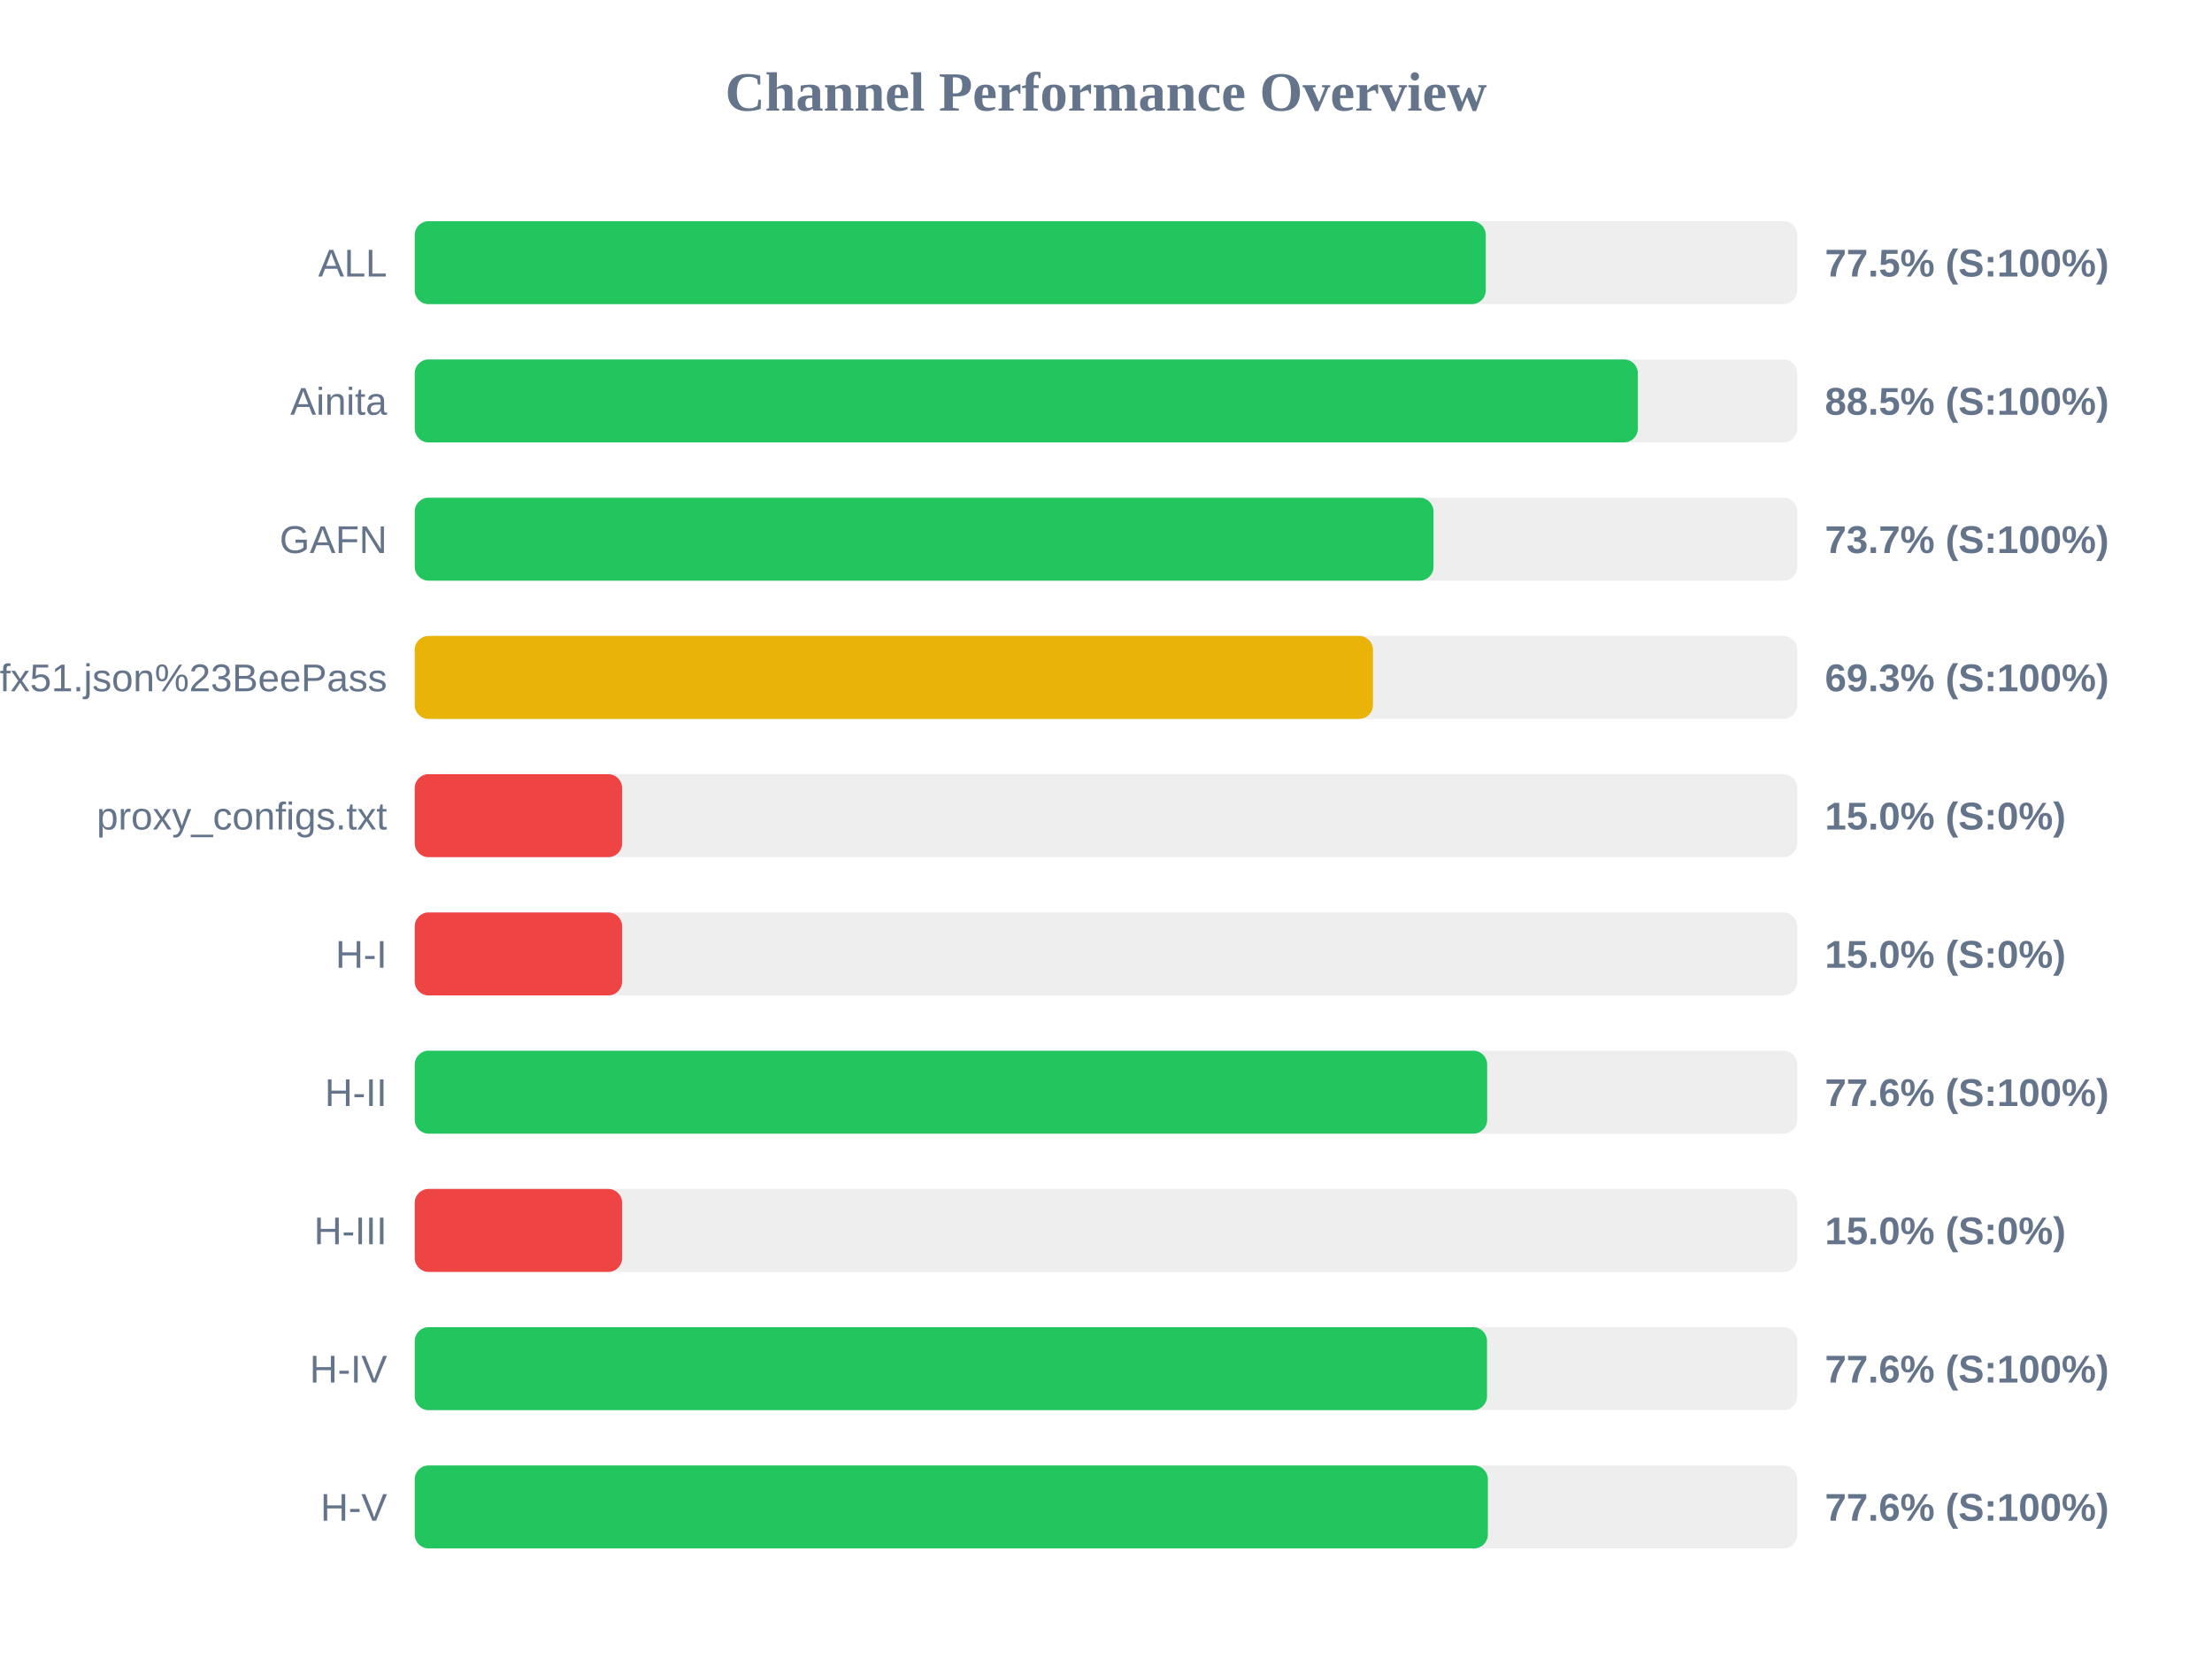
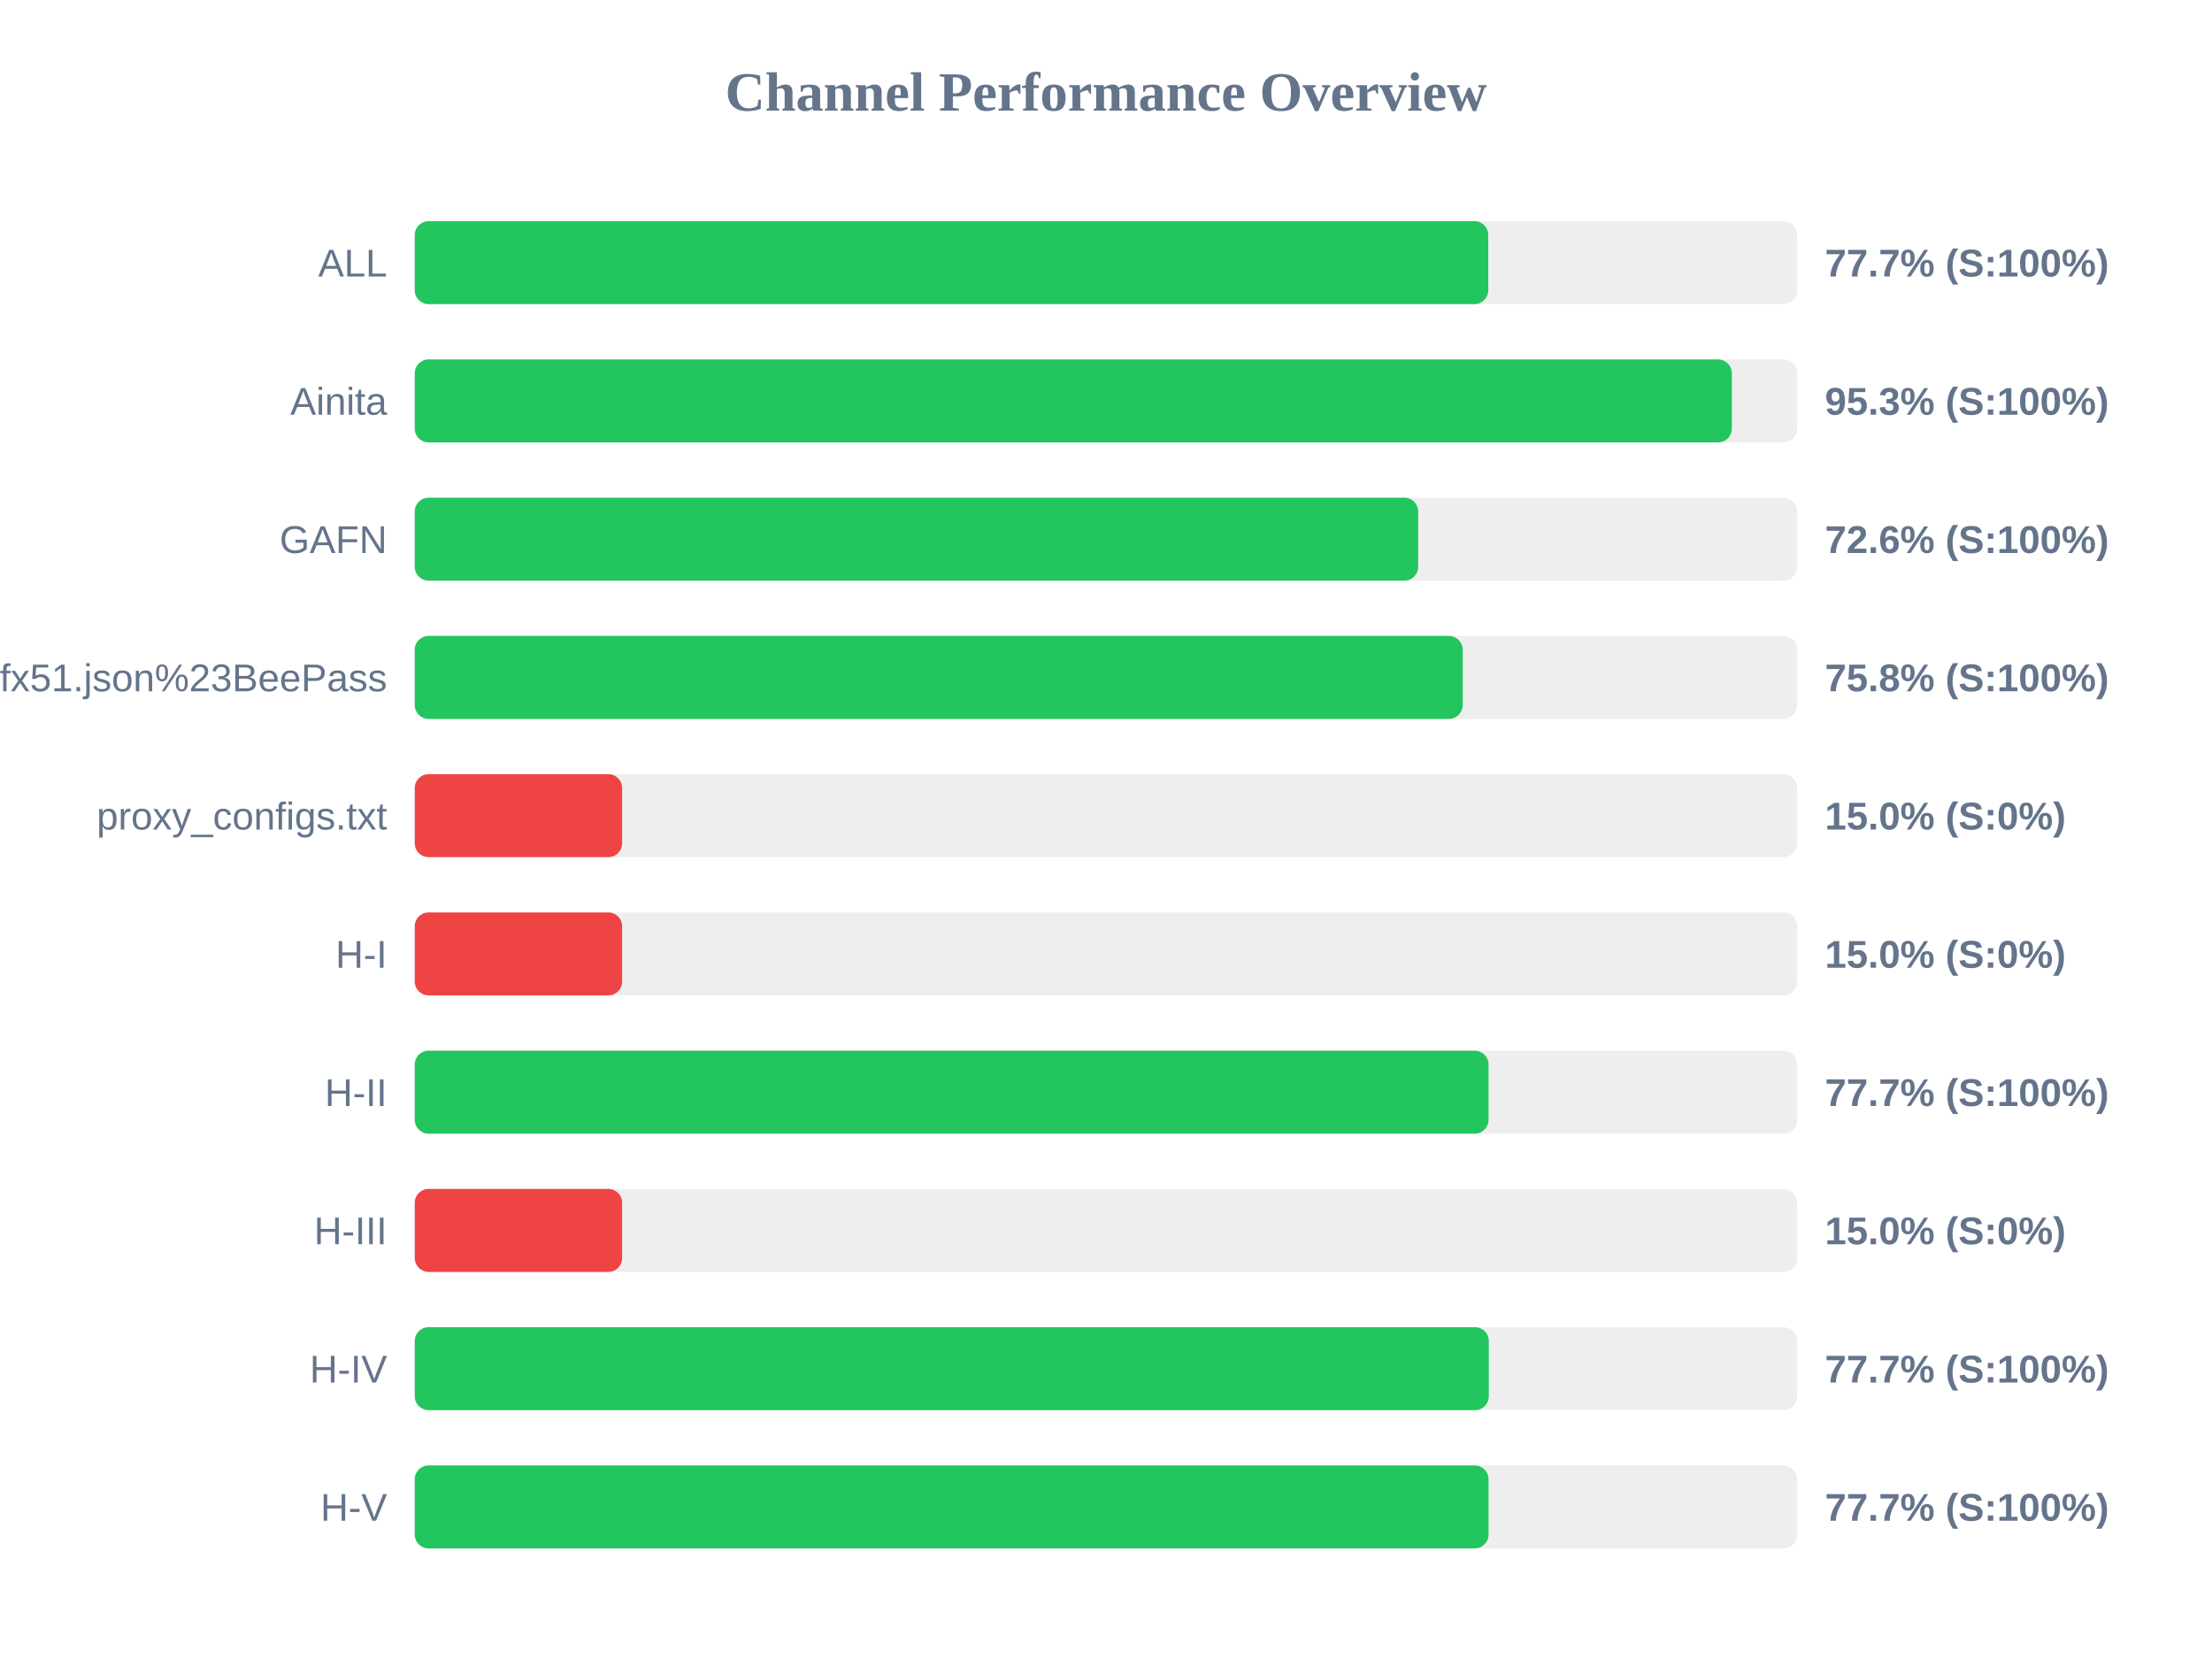
<svg xmlns="http://www.w3.org/2000/svg" width="800" height="600" version="1.1">
  <style>
        .row { font: 14px Arial; fill: #64748b; }
        .score { font: bold 14px Arial; fill: #64748b; }
    </style>
  <text x="400" y="40" text-anchor="middle" font-size="20px" font-weight="bold" fill="#64748b">Channel Performance Overview</text>
  <rect x="150" y="80" width="500" height="30" fill="#eee" rx="5" />
-   <rect x="150" y="80" width="387.35" height="30" fill="#22c55e" rx="5" />
+   <rect x="150" y="80" width="388.25" height="30" fill="#22c55e" rx="5" />
  <text x="140" y="100" text-anchor="end" class="row">ALL</text>
-   <text x="660" y="100" text-anchor="start" class="score">77.5% (S:100%)</text>
+   <text x="660" y="100" text-anchor="start" class="score">77.7% (S:100%)</text>
  <rect x="150" y="130" width="500" height="30" fill="#eee" rx="5" />
-   <rect x="150" y="130" width="442.35" height="30" fill="#22c55e" rx="5" />
+   <rect x="150" y="130" width="476.35" height="30" fill="#22c55e" rx="5" />
  <text x="140" y="150" text-anchor="end" class="row">Ainita</text>
-   <text x="660" y="150" text-anchor="start" class="score">88.5% (S:100%)</text>
+   <text x="660" y="150" text-anchor="start" class="score">95.3% (S:100%)</text>
  <rect x="150" y="180" width="500" height="30" fill="#eee" rx="5" />
-   <rect x="150" y="180" width="368.45" height="30" fill="#22c55e" rx="5" />
+   <rect x="150" y="180" width="362.9" height="30" fill="#22c55e" rx="5" />
  <text x="140" y="200" text-anchor="end" class="row">GAFN</text>
-   <text x="660" y="200" text-anchor="start" class="score">73.7% (S:100%)</text>
+   <text x="660" y="200" text-anchor="start" class="score">72.6% (S:100%)</text>
  <rect x="150" y="230" width="500" height="30" fill="#eee" rx="5" />
-   <rect x="150" y="230" width="346.55" height="30" fill="#eab308" rx="5" />
+   <rect x="150" y="230" width="379.0" height="30" fill="#22c55e" rx="5" />
  <text x="140" y="250" text-anchor="end" class="row">sub?s=ssconf%3A%2F%2Fs3.amazonaws.com%2Fbeedynconprd%2Fzf38bv6oxi1nv3wfkpmxyfl8yj5fargza3foantoalu16vznl0ckxx7bgf1ufx51.json%23BeePass</text>
-   <text x="660" y="250" text-anchor="start" class="score">69.3% (S:100%)</text>
+   <text x="660" y="250" text-anchor="start" class="score">75.8% (S:100%)</text>
  <rect x="150" y="280" width="500" height="30" fill="#eee" rx="5" />
  <rect x="150" y="280" width="75.0" height="30" fill="#ef4444" rx="5" />
  <text x="140" y="300" text-anchor="end" class="row">proxy_configs.txt</text>
  <text x="660" y="300" text-anchor="start" class="score">15.0% (S:0%)</text>
  <rect x="150" y="330" width="500" height="30" fill="#eee" rx="5" />
  <rect x="150" y="330" width="75.0" height="30" fill="#ef4444" rx="5" />
  <text x="140" y="350" text-anchor="end" class="row">H-I</text>
  <text x="660" y="350" text-anchor="start" class="score">15.0% (S:0%)</text>
  <rect x="150" y="380" width="500" height="30" fill="#eee" rx="5" />
-   <rect x="150" y="380" width="387.85" height="30" fill="#22c55e" rx="5" />
+   <rect x="150" y="380" width="388.35" height="30" fill="#22c55e" rx="5" />
  <text x="140" y="400" text-anchor="end" class="row">H-II</text>
-   <text x="660" y="400" text-anchor="start" class="score">77.6% (S:100%)</text>
+   <text x="660" y="400" text-anchor="start" class="score">77.7% (S:100%)</text>
  <rect x="150" y="430" width="500" height="30" fill="#eee" rx="5" />
  <rect x="150" y="430" width="75.0" height="30" fill="#ef4444" rx="5" />
  <text x="140" y="450" text-anchor="end" class="row">H-III</text>
  <text x="660" y="450" text-anchor="start" class="score">15.0% (S:0%)</text>
  <rect x="150" y="480" width="500" height="30" fill="#eee" rx="5" />
-   <rect x="150" y="480" width="387.8" height="30" fill="#22c55e" rx="5" />
+   <rect x="150" y="480" width="388.45" height="30" fill="#22c55e" rx="5" />
  <text x="140" y="500" text-anchor="end" class="row">H-IV</text>
-   <text x="660" y="500" text-anchor="start" class="score">77.6% (S:100%)</text>
+   <text x="660" y="500" text-anchor="start" class="score">77.7% (S:100%)</text>
  <rect x="150" y="530" width="500" height="30" fill="#eee" rx="5" />
-   <rect x="150" y="530" width="388.1" height="30" fill="#22c55e" rx="5" />
+   <rect x="150" y="530" width="388.35" height="30" fill="#22c55e" rx="5" />
  <text x="140" y="550" text-anchor="end" class="row">H-V</text>
-   <text x="660" y="550" text-anchor="start" class="score">77.6% (S:100%)</text>
+   <text x="660" y="550" text-anchor="start" class="score">77.7% (S:100%)</text>
</svg>
